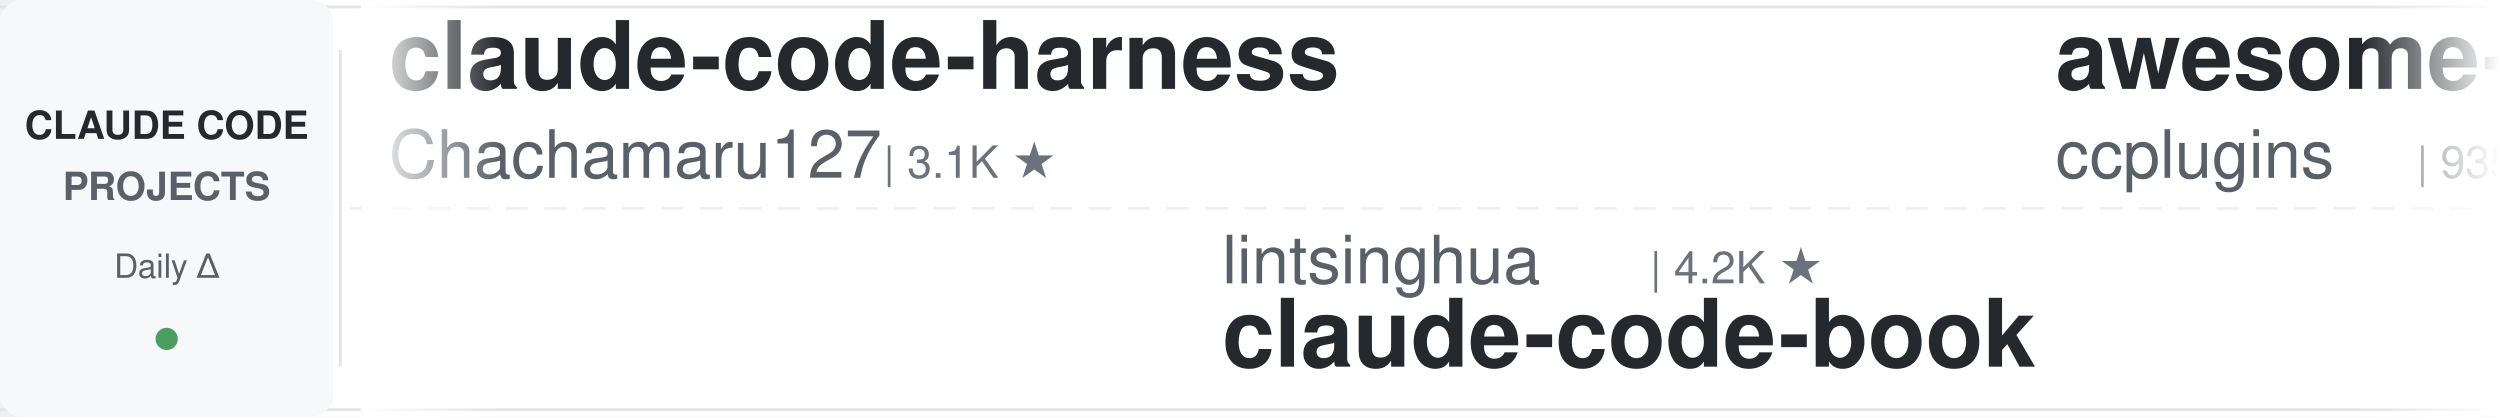
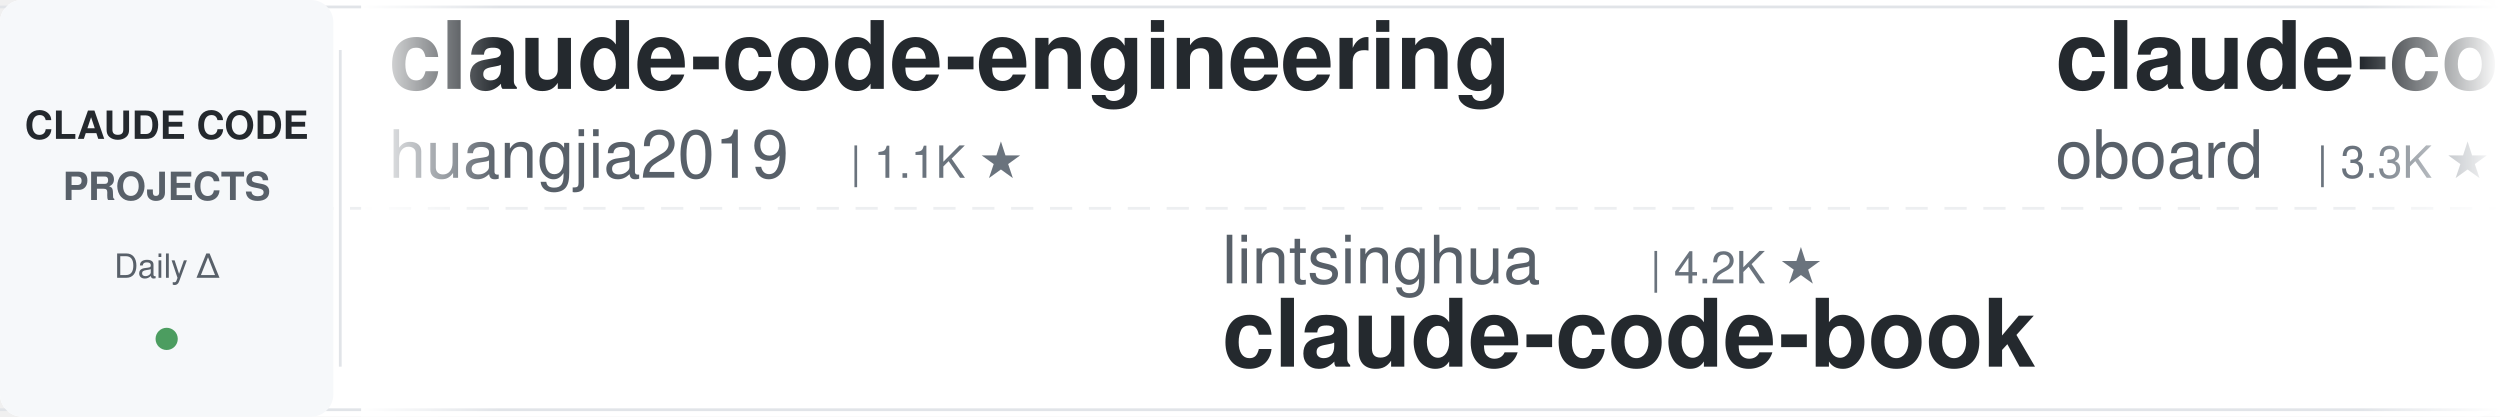
<svg xmlns="http://www.w3.org/2000/svg" width="900" height="150">
  <defs>
    <linearGradient id="leftFade" x1="0%" y1="0%" x2="100%" y2="0%">
      <stop offset="0%" style="stop-color:#ffffff;stop-opacity:1" />
      <stop offset="100%" style="stop-color:#ffffff;stop-opacity:0" />
    </linearGradient>
    <linearGradient id="rightFade" x1="0%" y1="0%" x2="100%" y2="0%">
      <stop offset="0%" style="stop-color:#ffffff;stop-opacity:0" />
      <stop offset="100%" style="stop-color:#ffffff;stop-opacity:1" />
    </linearGradient>
  </defs>
  <rect width="900" height="150" fill="#ffffff" rx="8" />
  <rect x="0" y="2" width="900" height="1" fill="#e1e4e8" />
  <rect x="0" y="147" width="900" height="1" fill="#e1e4e8" />
  <line x1="0" y1="75" x2="900" y2="75" stroke="#e1e4e8" stroke-width="1" stroke-dasharray="8 6" opacity="0.6" />
  <rect x="0" y="0" width="120" height="150" fill="#f6f8fa" rx="8" />
  <text x="60" y="50" font-family="-apple-system, BlinkMacSystemFont, 'Segoe UI', Helvetica, Arial, sans-serif" font-size="14" font-weight="600" fill="#24292e" text-anchor="middle">CLAUDE CODE</text>
  <text x="60" y="72" font-family="-apple-system, BlinkMacSystemFont, 'Segoe UI', Helvetica, Arial, sans-serif" font-size="14" font-weight="600" fill="#586069" text-anchor="middle">PROJECTS</text>
  <text x="60" y="100" font-family="-apple-system, BlinkMacSystemFont, 'Segoe UI', Helvetica, Arial, sans-serif" font-size="12" font-weight="500" fill="#586069" text-anchor="middle">Daily Δ</text>
  <circle cx="60" cy="122" r="4" fill="#22863a" opacity="0.8" />
  <rect x="122" y="18" width="1" height="114" fill="#e1e4e8" />
  <clipPath id="tickerClip">
    <rect x="130" y="0" width="770" height="150" />
  </clipPath>
  <g clip-path="url(#tickerClip)">
    <g id="tickerItems">
      <animateTransform attributeName="transform" attributeType="XML" type="translate" from="0 0" to="-3000 0" dur="54s" repeatCount="indefinite" />
      <g transform="translate(0, 0)">
-         <text x="140" y="32" font-family="-apple-system, BlinkMacSystemFont, 'Segoe UI', Helvetica, Arial, sans-serif" font-size="34" font-weight="600" fill="#24292e">claude-code-harness</text>
-         <text x="140" y="64" font-family="-apple-system, BlinkMacSystemFont, 'Segoe UI', Helvetica, Arial, sans-serif" font-size="24" font-weight="400" fill="#586069">Chachamaru127</text>
-         <text x="318" y="64" font-family="-apple-system, BlinkMacSystemFont, 'Segoe UI', Helvetica, Arial, sans-serif" font-size="16" font-weight="500" fill="#6a737d">| 3.1K ★</text>
+         <text x="140" y="32" font-family="-apple-system, BlinkMacSystemFont, 'Segoe UI', Helvetica, Arial, sans-serif" font-size="34" font-weight="600" fill="#24292e">claude-code-engineering</text>
+         <text x="140" y="64" font-family="-apple-system, BlinkMacSystemFont, 'Segoe UI', Helvetica, Arial, sans-serif" font-size="24" font-weight="400" fill="#586069">huangjia2019</text>
+         <text x="306" y="64" font-family="-apple-system, BlinkMacSystemFont, 'Segoe UI', Helvetica, Arial, sans-serif" font-size="16" font-weight="500" fill="#6a737d">| 1.1K ★</text>
      </g>
      <g transform="translate(300, 0)">
        <text x="140" y="102" font-family="-apple-system, BlinkMacSystemFont, 'Segoe UI', Helvetica, Arial, sans-serif" font-size="24" font-weight="400" fill="#586069">lintsinghua</text>
        <text x="294" y="102" font-family="-apple-system, BlinkMacSystemFont, 'Segoe UI', Helvetica, Arial, sans-serif" font-size="16" font-weight="500" fill="#6a737d">| 4.2K ★</text>
        <text x="140" y="132" font-family="-apple-system, BlinkMacSystemFont, 'Segoe UI', Helvetica, Arial, sans-serif" font-size="34" font-weight="600" fill="#24292e">claude-code-book</text>
      </g>
      <g transform="translate(600, 0)">
-         <text x="140" y="32" font-family="-apple-system, BlinkMacSystemFont, 'Segoe UI', Helvetica, Arial, sans-serif" font-size="34" font-weight="600" fill="#24292e">awesome-claude-code-plug...</text>
-         <text x="140" y="64" font-family="-apple-system, BlinkMacSystemFont, 'Segoe UI', Helvetica, Arial, sans-serif" font-size="24" font-weight="400" fill="#586069">ccplugins</text>
-         <text x="270" y="64" font-family="-apple-system, BlinkMacSystemFont, 'Segoe UI', Helvetica, Arial, sans-serif" font-size="16" font-weight="500" fill="#6a737d">| 935 ★</text>
+         <text x="140" y="32" font-family="-apple-system, BlinkMacSystemFont, 'Segoe UI', Helvetica, Arial, sans-serif" font-size="34" font-weight="600" fill="#24292e">claude-code-rev</text>
+         <text x="140" y="64" font-family="-apple-system, BlinkMacSystemFont, 'Segoe UI', Helvetica, Arial, sans-serif" font-size="24" font-weight="400" fill="#586069">oboard</text>
+         <text x="234" y="64" font-family="-apple-system, BlinkMacSystemFont, 'Segoe UI', Helvetica, Arial, sans-serif" font-size="16" font-weight="500" fill="#6a737d">| 3.3K ★</text>
      </g>
      <g transform="translate(900, 0)">
-         <text x="140" y="102" font-family="-apple-system, BlinkMacSystemFont, 'Segoe UI', Helvetica, Arial, sans-serif" font-size="24" font-weight="400" fill="#586069">FlorianBruniaux</text>
-         <text x="342" y="102" font-family="-apple-system, BlinkMacSystemFont, 'Segoe UI', Helvetica, Arial, sans-serif" font-size="16" font-weight="500" fill="#6a737d">| 5.9K ★</text>
-         <text x="140" y="132" font-family="-apple-system, BlinkMacSystemFont, 'Segoe UI', Helvetica, Arial, sans-serif" font-size="34" font-weight="600" fill="#24292e">claude-code-ultimate-gui...</text>
+         <text x="140" y="102" font-family="-apple-system, BlinkMacSystemFont, 'Segoe UI', Helvetica, Arial, sans-serif" font-size="24" font-weight="400" fill="#586069">AprilNEA</text>
+         <text x="258" y="102" font-family="-apple-system, BlinkMacSystemFont, 'Segoe UI', Helvetica, Arial, sans-serif" font-size="16" font-weight="500" fill="#6a737d">| 391 ★</text>
+         <text x="140" y="132" font-family="-apple-system, BlinkMacSystemFont, 'Segoe UI', Helvetica, Arial, sans-serif" font-size="34" font-weight="600" fill="#24292e">claude-code-source</text>
      </g>
      <g transform="translate(1200, 0)">
-         <text x="140" y="32" font-family="-apple-system, BlinkMacSystemFont, 'Segoe UI', Helvetica, Arial, sans-serif" font-size="34" font-weight="600" fill="#24292e">sc-claude-code-files</text>
-         <text x="140" y="64" font-family="-apple-system, BlinkMacSystemFont, 'Segoe UI', Helvetica, Arial, sans-serif" font-size="24" font-weight="400" fill="#586069">https-deeplearning-ai</text>
-         <text x="414" y="64" font-family="-apple-system, BlinkMacSystemFont, 'Segoe UI', Helvetica, Arial, sans-serif" font-size="16" font-weight="500" fill="#6a737d">| 547 ★</text>
+         <text x="140" y="32" font-family="-apple-system, BlinkMacSystemFont, 'Segoe UI', Helvetica, Arial, sans-serif" font-size="34" font-weight="600" fill="#24292e">claude-coder</text>
+         <text x="140" y="64" font-family="-apple-system, BlinkMacSystemFont, 'Segoe UI', Helvetica, Arial, sans-serif" font-size="24" font-weight="400" fill="#586069">kodu-ai</text>
+         <text x="246" y="64" font-family="-apple-system, BlinkMacSystemFont, 'Segoe UI', Helvetica, Arial, sans-serif" font-size="16" font-weight="500" fill="#6a737d">| 5.2K ★</text>
      </g>
      <g transform="translate(1500, 0)">
-         <text x="140" y="102" font-family="-apple-system, BlinkMacSystemFont, 'Segoe UI', Helvetica, Arial, sans-serif" font-size="24" font-weight="400" fill="#586069">lorryjovens-hub</text>
-         <text x="342" y="102" font-family="-apple-system, BlinkMacSystemFont, 'Segoe UI', Helvetica, Arial, sans-serif" font-size="16" font-weight="500" fill="#6a737d">| 1.7K ★</text>
-         <text x="140" y="132" font-family="-apple-system, BlinkMacSystemFont, 'Segoe UI', Helvetica, Arial, sans-serif" font-size="34" font-weight="600" fill="#24292e">claude-code-rust</text>
+         <text x="140" y="102" font-family="-apple-system, BlinkMacSystemFont, 'Segoe UI', Helvetica, Arial, sans-serif" font-size="24" font-weight="400" fill="#586069">centminmod</text>
+         <text x="282" y="102" font-family="-apple-system, BlinkMacSystemFont, 'Segoe UI', Helvetica, Arial, sans-serif" font-size="16" font-weight="500" fill="#6a737d">| 2.6K ★</text>
+         <text x="140" y="132" font-family="-apple-system, BlinkMacSystemFont, 'Segoe UI', Helvetica, Arial, sans-serif" font-size="34" font-weight="600" fill="#24292e">my-claude-code-setup</text>
      </g>
      <g transform="translate(1800, 0)">
-         <text x="140" y="32" font-family="-apple-system, BlinkMacSystemFont, 'Segoe UI', Helvetica, Arial, sans-serif" font-size="34" font-weight="600" fill="#24292e">claude-code-my-workflow</text>
-         <text x="140" y="64" font-family="-apple-system, BlinkMacSystemFont, 'Segoe UI', Helvetica, Arial, sans-serif" font-size="24" font-weight="400" fill="#586069">pedrohcgs</text>
-         <text x="270" y="64" font-family="-apple-system, BlinkMacSystemFont, 'Segoe UI', Helvetica, Arial, sans-serif" font-size="16" font-weight="500" fill="#6a737d">| 1.6K ★</text>
+         <text x="140" y="32" font-family="-apple-system, BlinkMacSystemFont, 'Segoe UI', Helvetica, Arial, sans-serif" font-size="34" font-weight="600" fill="#24292e">claude_code_src</text>
+         <text x="140" y="64" font-family="-apple-system, BlinkMacSystemFont, 'Segoe UI', Helvetica, Arial, sans-serif" font-size="24" font-weight="400" fill="#586069">ponponon</text>
+         <text x="258" y="64" font-family="-apple-system, BlinkMacSystemFont, 'Segoe UI', Helvetica, Arial, sans-serif" font-size="16" font-weight="500" fill="#6a737d">| 2.3K ★</text>
      </g>
      <g transform="translate(2100, 0)">
-         <text x="140" y="102" font-family="-apple-system, BlinkMacSystemFont, 'Segoe UI', Helvetica, Arial, sans-serif" font-size="24" font-weight="400" fill="#586069">anthropics</text>
-         <text x="282" y="102" font-family="-apple-system, BlinkMacSystemFont, 'Segoe UI', Helvetica, Arial, sans-serif" font-size="16" font-weight="500" fill="#6a737d">| 974 ★</text>
-         <text x="140" y="132" font-family="-apple-system, BlinkMacSystemFont, 'Segoe UI', Helvetica, Arial, sans-serif" font-size="34" font-weight="600" fill="#24292e">claude-code-base-action</text>
+         <text x="140" y="102" font-family="-apple-system, BlinkMacSystemFont, 'Segoe UI', Helvetica, Arial, sans-serif" font-size="24" font-weight="400" fill="#586069">Windy3f3f3f3f</text>
+         <text x="318" y="102" font-family="-apple-system, BlinkMacSystemFont, 'Segoe UI', Helvetica, Arial, sans-serif" font-size="16" font-weight="500" fill="#6a737d">| 2.7K ★</text>
+         <text x="140" y="132" font-family="-apple-system, BlinkMacSystemFont, 'Segoe UI', Helvetica, Arial, sans-serif" font-size="34" font-weight="600" fill="#24292e">claude-code-from-scratch</text>
      </g>
      <g transform="translate(2400, 0)">
-         <text x="140" y="32" font-family="-apple-system, BlinkMacSystemFont, 'Segoe UI', Helvetica, Arial, sans-serif" font-size="34" font-weight="600" fill="#24292e">claude-code-tips</text>
-         <text x="140" y="64" font-family="-apple-system, BlinkMacSystemFont, 'Segoe UI', Helvetica, Arial, sans-serif" font-size="24" font-weight="400" fill="#586069">ykdojo</text>
-         <text x="234" y="64" font-family="-apple-system, BlinkMacSystemFont, 'Segoe UI', Helvetica, Arial, sans-serif" font-size="16" font-weight="500" fill="#6a737d">| 10.1K ★</text>
+         <text x="140" y="32" font-family="-apple-system, BlinkMacSystemFont, 'Segoe UI', Helvetica, Arial, sans-serif" font-size="34" font-weight="600" fill="#24292e">claude-code-source-build</text>
+         <text x="140" y="64" font-family="-apple-system, BlinkMacSystemFont, 'Segoe UI', Helvetica, Arial, sans-serif" font-size="24" font-weight="400" fill="#586069">andrew-kramer-inno</text>
+         <text x="378" y="64" font-family="-apple-system, BlinkMacSystemFont, 'Segoe UI', Helvetica, Arial, sans-serif" font-size="16" font-weight="500" fill="#6a737d">| 596 ★</text>
      </g>
      <g transform="translate(2700, 0)">
-         <text x="140" y="102" font-family="-apple-system, BlinkMacSystemFont, 'Segoe UI', Helvetica, Arial, sans-serif" font-size="24" font-weight="400" fill="#586069">nicedreamzapp</text>
-         <text x="318" y="102" font-family="-apple-system, BlinkMacSystemFont, 'Segoe UI', Helvetica, Arial, sans-serif" font-size="16" font-weight="500" fill="#6a737d">| 3.3K ★</text>
-         <text x="140" y="132" font-family="-apple-system, BlinkMacSystemFont, 'Segoe UI', Helvetica, Arial, sans-serif" font-size="34" font-weight="600" fill="#24292e">claude-code-local</text>
+         <text x="140" y="102" font-family="-apple-system, BlinkMacSystemFont, 'Segoe UI', Helvetica, Arial, sans-serif" font-size="24" font-weight="400" fill="#586069">liuup</text>
+         <text x="222" y="102" font-family="-apple-system, BlinkMacSystemFont, 'Segoe UI', Helvetica, Arial, sans-serif" font-size="16" font-weight="500" fill="#6a737d">| 3.9K ★</text>
+         <text x="140" y="132" font-family="-apple-system, BlinkMacSystemFont, 'Segoe UI', Helvetica, Arial, sans-serif" font-size="34" font-weight="600" fill="#24292e">claude-code-analysis</text>
      </g>
      <g transform="translate(3000, 0)">
-         <text x="140" y="32" font-family="-apple-system, BlinkMacSystemFont, 'Segoe UI', Helvetica, Arial, sans-serif" font-size="34" font-weight="600" fill="#24292e">claude-code-harness</text>
-         <text x="140" y="64" font-family="-apple-system, BlinkMacSystemFont, 'Segoe UI', Helvetica, Arial, sans-serif" font-size="24" font-weight="400" fill="#586069">Chachamaru127</text>
-         <text x="318" y="64" font-family="-apple-system, BlinkMacSystemFont, 'Segoe UI', Helvetica, Arial, sans-serif" font-size="16" font-weight="500" fill="#6a737d">| 3.1K ★</text>
+         <text x="140" y="32" font-family="-apple-system, BlinkMacSystemFont, 'Segoe UI', Helvetica, Arial, sans-serif" font-size="34" font-weight="600" fill="#24292e">claude-code-engineering</text>
+         <text x="140" y="64" font-family="-apple-system, BlinkMacSystemFont, 'Segoe UI', Helvetica, Arial, sans-serif" font-size="24" font-weight="400" fill="#586069">huangjia2019</text>
+         <text x="306" y="64" font-family="-apple-system, BlinkMacSystemFont, 'Segoe UI', Helvetica, Arial, sans-serif" font-size="16" font-weight="500" fill="#6a737d">| 1.1K ★</text>
      </g>
      <g transform="translate(3300, 0)">
        <text x="140" y="102" font-family="-apple-system, BlinkMacSystemFont, 'Segoe UI', Helvetica, Arial, sans-serif" font-size="24" font-weight="400" fill="#586069">lintsinghua</text>
        <text x="294" y="102" font-family="-apple-system, BlinkMacSystemFont, 'Segoe UI', Helvetica, Arial, sans-serif" font-size="16" font-weight="500" fill="#6a737d">| 4.2K ★</text>
        <text x="140" y="132" font-family="-apple-system, BlinkMacSystemFont, 'Segoe UI', Helvetica, Arial, sans-serif" font-size="34" font-weight="600" fill="#24292e">claude-code-book</text>
      </g>
      <g transform="translate(3600, 0)">
-         <text x="140" y="32" font-family="-apple-system, BlinkMacSystemFont, 'Segoe UI', Helvetica, Arial, sans-serif" font-size="34" font-weight="600" fill="#24292e">awesome-claude-code-plug...</text>
-         <text x="140" y="64" font-family="-apple-system, BlinkMacSystemFont, 'Segoe UI', Helvetica, Arial, sans-serif" font-size="24" font-weight="400" fill="#586069">ccplugins</text>
-         <text x="270" y="64" font-family="-apple-system, BlinkMacSystemFont, 'Segoe UI', Helvetica, Arial, sans-serif" font-size="16" font-weight="500" fill="#6a737d">| 935 ★</text>
+         <text x="140" y="32" font-family="-apple-system, BlinkMacSystemFont, 'Segoe UI', Helvetica, Arial, sans-serif" font-size="34" font-weight="600" fill="#24292e">claude-code-rev</text>
+         <text x="140" y="64" font-family="-apple-system, BlinkMacSystemFont, 'Segoe UI', Helvetica, Arial, sans-serif" font-size="24" font-weight="400" fill="#586069">oboard</text>
+         <text x="234" y="64" font-family="-apple-system, BlinkMacSystemFont, 'Segoe UI', Helvetica, Arial, sans-serif" font-size="16" font-weight="500" fill="#6a737d">| 3.3K ★</text>
      </g>
      <g transform="translate(3900, 0)">
-         <text x="140" y="102" font-family="-apple-system, BlinkMacSystemFont, 'Segoe UI', Helvetica, Arial, sans-serif" font-size="24" font-weight="400" fill="#586069">FlorianBruniaux</text>
-         <text x="342" y="102" font-family="-apple-system, BlinkMacSystemFont, 'Segoe UI', Helvetica, Arial, sans-serif" font-size="16" font-weight="500" fill="#6a737d">| 5.9K ★</text>
-         <text x="140" y="132" font-family="-apple-system, BlinkMacSystemFont, 'Segoe UI', Helvetica, Arial, sans-serif" font-size="34" font-weight="600" fill="#24292e">claude-code-ultimate-gui...</text>
+         <text x="140" y="102" font-family="-apple-system, BlinkMacSystemFont, 'Segoe UI', Helvetica, Arial, sans-serif" font-size="24" font-weight="400" fill="#586069">AprilNEA</text>
+         <text x="258" y="102" font-family="-apple-system, BlinkMacSystemFont, 'Segoe UI', Helvetica, Arial, sans-serif" font-size="16" font-weight="500" fill="#6a737d">| 391 ★</text>
+         <text x="140" y="132" font-family="-apple-system, BlinkMacSystemFont, 'Segoe UI', Helvetica, Arial, sans-serif" font-size="34" font-weight="600" fill="#24292e">claude-code-source</text>
      </g>
    </g>
  </g>
  <rect x="130" y="0" width="50" height="150" fill="url(#leftFade)" />
  <rect x="850" y="0" width="50" height="150" fill="url(#rightFade)" />
</svg>
